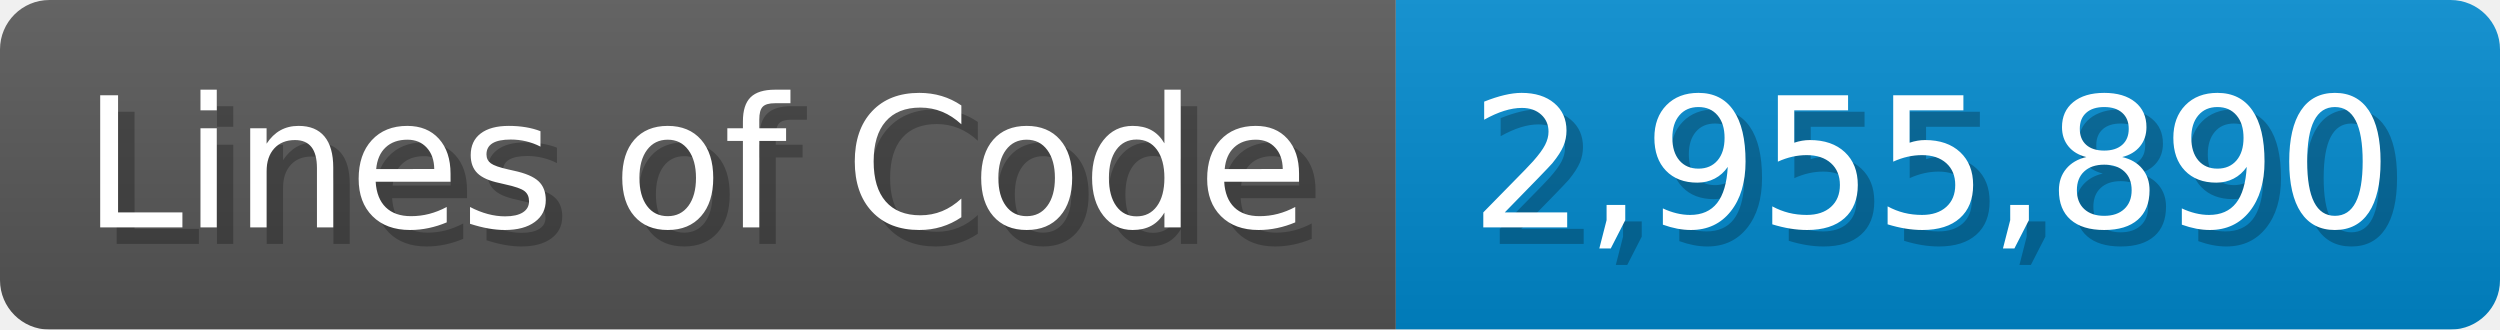
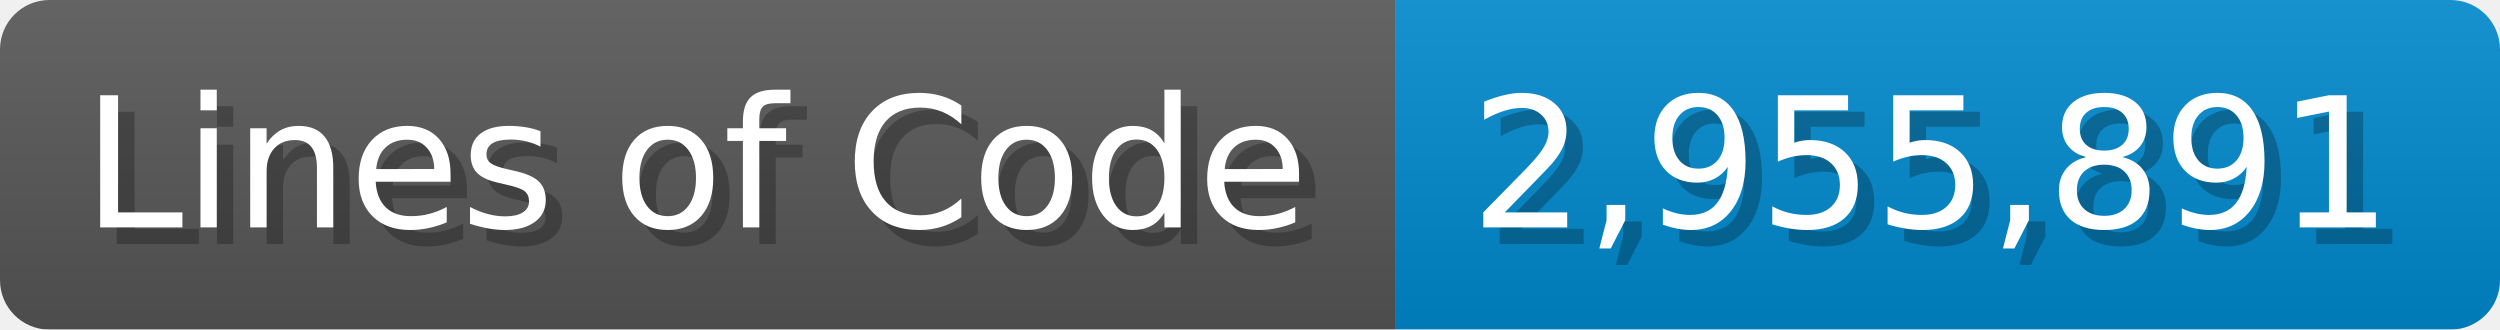
<svg xmlns="http://www.w3.org/2000/svg" width="151.7" height="20" viewBox="0 0 1517 200">
  <linearGradient id="a" x2="0" y2="100%">
    <stop offset="0" stop-opacity=".1" stop-color="#EEE" />
    <stop offset="1" stop-opacity=".1" />
  </linearGradient>
  <mask id="m">
    <rect width="1517" height="200" rx="30" fill="#FFF" />
  </mask>
  <g mask="url(#m)">
    <rect width="847" height="200" fill="#555" />
    <rect width="670" height="200" fill="#08C" x="847" />
    <rect width="1517" height="200" fill="url(#a)" />
  </g>
  <g fill="#fff" text-anchor="start" font-family="Verdana,DejaVu Sans,sans-serif" font-size="110">
    <text x="60" y="148" textLength="747" fill="#000" opacity="0.25">Lines of Code</text>
    <text x="50" y="138" textLength="747">Lines of Code</text>
-     <text x="902" y="148" textLength="570" fill="#000" opacity="0.25">2,955,890</text>
-     <text x="892" y="138" textLength="570">2,955,890</text>
+     <text x="902" y="148" textLength="570" fill="#000" opacity="0.25">2,955,891</text>
+     <text x="892" y="138" textLength="570">2,955,891</text>
  </g>
</svg>
